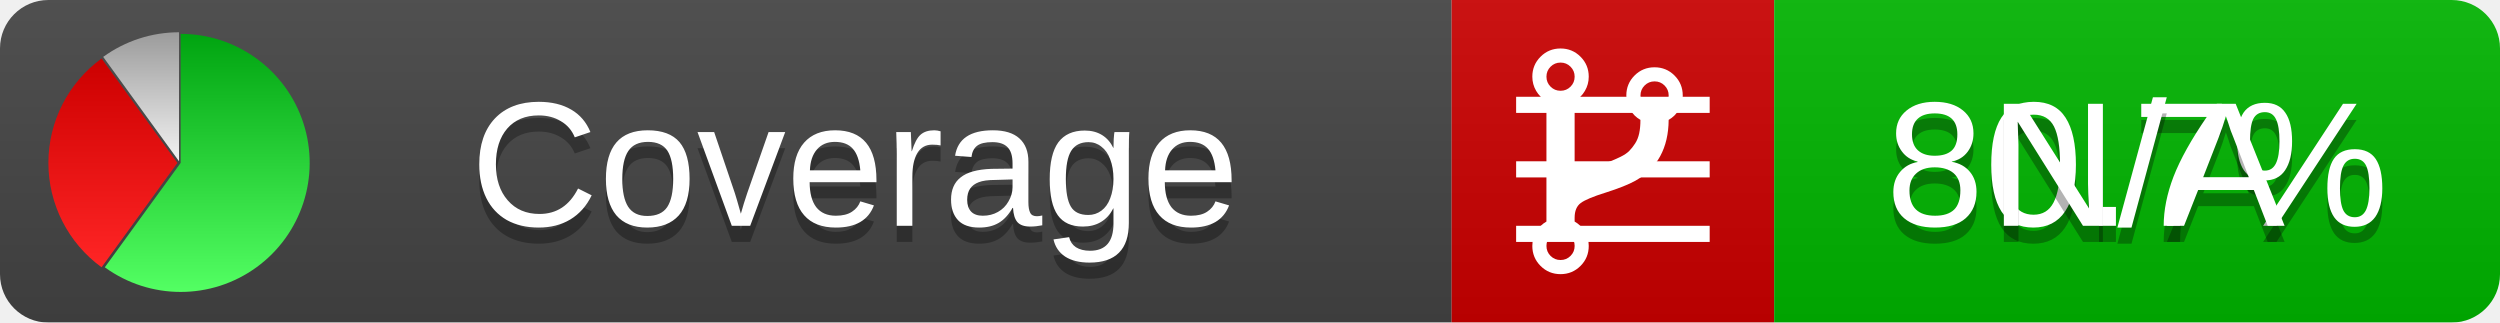
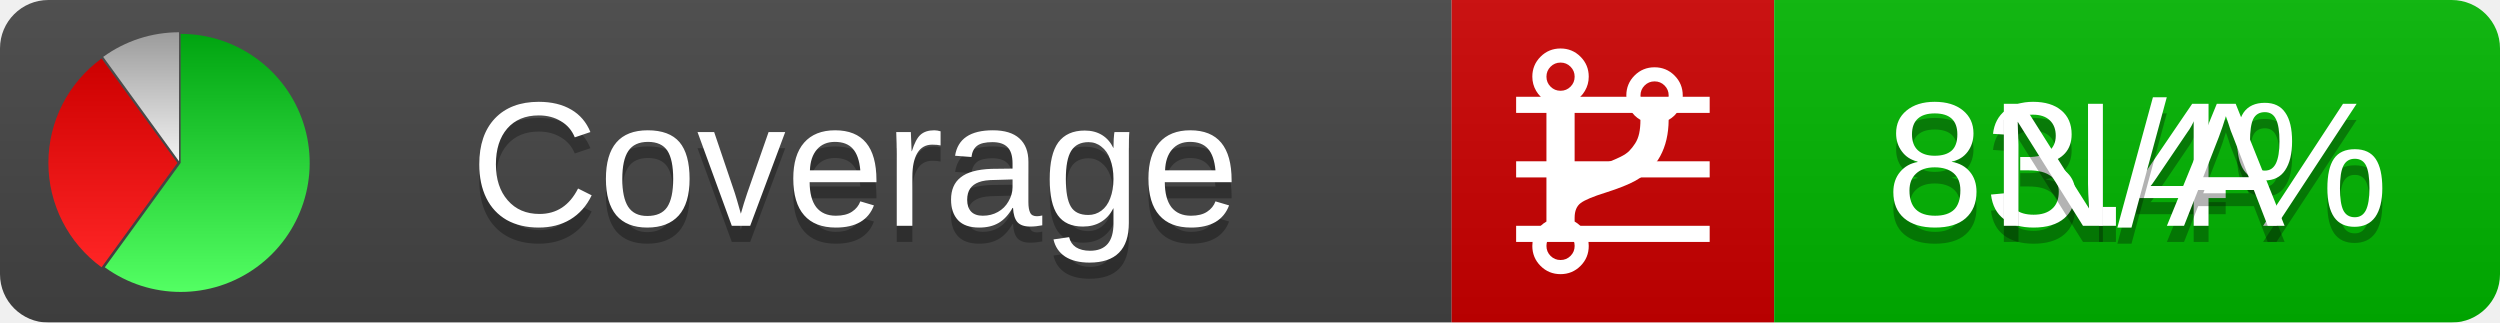
<svg xmlns="http://www.w3.org/2000/svg" xmlns:xlink="http://www.w3.org/1999/xlink" width="155" height="20">
  <style type="text/css">
          
            @keyframes fadeout {
              0 % { visibility: visible; opacity: 1; }
              40% { visibility: visible; opacity: 1; }
              50% { visibility: hidden; opacity: 0; }
              90% { visibility: hidden; opacity: 0; }
              100% { visibility: visible; opacity: 1; }
            }
            @keyframes fadein {
              0% { visibility: hidden; opacity: 0; }
              40% { visibility: hidden; opacity: 0; }
              50% { visibility: visible; opacity: 1; }
              90% { visibility: visible; opacity: 1; }
              100% { visibility: hidden; opacity: 0; }
            }
            .linecoverage {
                animation-duration: 10s;
                animation-name: fadeout;
                animation-iteration-count: infinite;
            }
            .branchcoverage {
                animation-duration: 10s;
                animation-name: fadein;
                animation-iteration-count: infinite;
            }
          
    </style>
  <defs>
    <linearGradient id="gradient" x2="0" y2="100%">
      <stop offset="0" stop-color="#bbb" stop-opacity=".1" />
      <stop offset="1" stop-opacity=".1" />
    </linearGradient>
    <linearGradient id="green" x2="0" y2="100%">
      <stop offset="0" stop-color="#00A410" />
      <stop offset="1" stop-color="#53FF63" />
    </linearGradient>
    <linearGradient id="red" x2="0" y2="100%">
      <stop offset="0" stop-color="#C00" />
      <stop offset="1" stop-color="#FF2525" />
    </linearGradient>
    <linearGradient id="gray" x2="0" y2="100%">
      <stop offset="0" stop-color="#9B9B9B" />
      <stop offset="1" stop-color="#F3F3F3" />
    </linearGradient>
    <mask id="mask">
      <rect width="155" height="20" rx="3" fill="#fff" />
    </mask>
    <g id="icon">
      <path style="fill:url(#green);" d="M205,202.5 l0,-200 a200,200 0 1,1 -117.558,361.803 z" />
      <path style="fill:url(#red);" d="M200,202.5 l-117.558,161.803 a200,200 0 0,1 0,-323.607 z" />
      <path style="fill:url(#gray);" d="M202.5,200 l-117.558,-161.803 a200,200 0 0,1 117.558,-38.196 z" />
    </g>
  </defs>
  <g mask="url(#mask)">
    <rect x="0" y="0" width="90" height="20" fill="#444" />
    <rect x="90" y="0" width="20" height="20" fill="#c00" />
    <rect x="110" y="0" width="45" height="20" fill="#00B600" />
    <rect x="0" y="0" width="155" height="20" fill="url(#gradient)" />
  </g>
  <g>
    <path class="linecoverage" stroke="#fff" d="M94 6.5 h12 M94 10.5 h12 M94 14.5 h12" />
    <path class="branchcoverage" fill="#fff" d="m 97.628,15.247 q 0,-0.364 -0.255,-0.619 -0.255,-0.255 -0.619,-0.255 -0.364,0 -0.619,0.255 -0.255,0.255 -0.255,0.619 0,0.364 0.255,0.619 0.255,0.255 0.619,0.255 0.364,0 0.619,-0.255 0.255,-0.255 0.255,-0.619 z m 0,-10.493 q 0,-0.364 -0.255,-0.619 -0.255,-0.255 -0.619,-0.255 -0.364,0 -0.619,0.255 -0.255,0.255 -0.255,0.619 0,0.364 0.255,0.619 0.255,0.255 0.619,0.255 0.364,0 0.619,-0.255 0.255,-0.255 0.255,-0.619 z m 5.83,1.166 q 0,-0.364 -0.255,-0.619 -0.255,-0.255 -0.619,-0.255 -0.364,0 -0.619,0.255 -0.255,0.255 -0.255,0.619 0,0.364 0.255,0.619 0.255,0.255 0.619,0.255 0.364,0 0.619,-0.255 0.255,-0.255 0.255,-0.619 z m 0.874,0 q 0,0.474 -0.237,0.879 -0.237,0.405 -0.638,0.633 -0.018,2.614 -2.059,3.771 -0.619,0.346 -1.849,0.738 -1.166,0.364 -1.544,0.647 -0.378,0.282 -0.378,0.911 l 0,0.237 q 0.401,0.228 0.638,0.633 0.237,0.405 0.237,0.879 0,0.729 -0.51,1.239 -0.51,0.51 -1.239,0.51 -0.729,0 -1.239,-0.51 -0.51,-0.51 -0.51,-1.239 0,-0.474 0.237,-0.879 0.237,-0.405 0.638,-0.633 l 0,-7.469 q -0.401,-0.228 -0.638,-0.633 -0.237,-0.405 -0.237,-0.879 0,-0.729 0.51,-1.239 0.51,-0.51 1.239,-0.51 0.729,0 1.239,0.51 0.51,0.51 0.51,1.239 0,0.474 -0.237,0.879 -0.237,0.405 -0.638,0.633 l 0,4.527 q 0.492,-0.237 1.403,-0.519 0.501,-0.155 0.797,-0.269 0.296,-0.114 0.642,-0.282 0.346,-0.169 0.537,-0.36 0.191,-0.191 0.369,-0.465 0.178,-0.273 0.255,-0.633 0.077,-0.36 0.077,-0.833 -0.401,-0.228 -0.638,-0.633 -0.237,-0.405 -0.237,-0.879 0,-0.729 0.51,-1.239 0.51,-0.51 1.239,-0.51 0.729,0 1.239,0.51 0.51,0.51 0.51,1.239 z" />
  </g>
  <g fill="#fff" text-anchor="middle" font-family="Verdana,Arial,Geneva,sans-serif" font-size="11">
    <a xlink:href="https://github.com/danielpalme/ReportGenerator" target="_top">
      <use xlink:href="#icon" transform="translate(3,2) scale(.04)" />
    </a>
    <text x="53" y="15" fill="#010101" fill-opacity=".3">Coverage</text>
    <text x="53" y="14" fill="#fff">Coverage</text>
-     <text class="linecoverage" x="132.5" y="15" fill="#010101" fill-opacity=".3">80.7%</text>
-     <text class="linecoverage" x="132.5" y="14">80.7%</text>
+     <text class="linecoverage" x="132.5" y="15" fill="#010101" fill-opacity=".3">83.4%</text>
+     <text class="linecoverage" x="132.5" y="14">83.4%</text>
    <text class="branchcoverage" x="132.5" y="15" fill="#010101" fill-opacity=".3">N/A</text>
    <text class="branchcoverage" x="132.5" y="14">N/A</text>
  </g>
  <g>
    <rect class="linecoverage" x="90" y="0" width="65" height="20" fill-opacity="0" />
    <rect class="branchcoverage" x="90" y="0" width="65" height="20" fill-opacity="0" />
  </g>
</svg>
